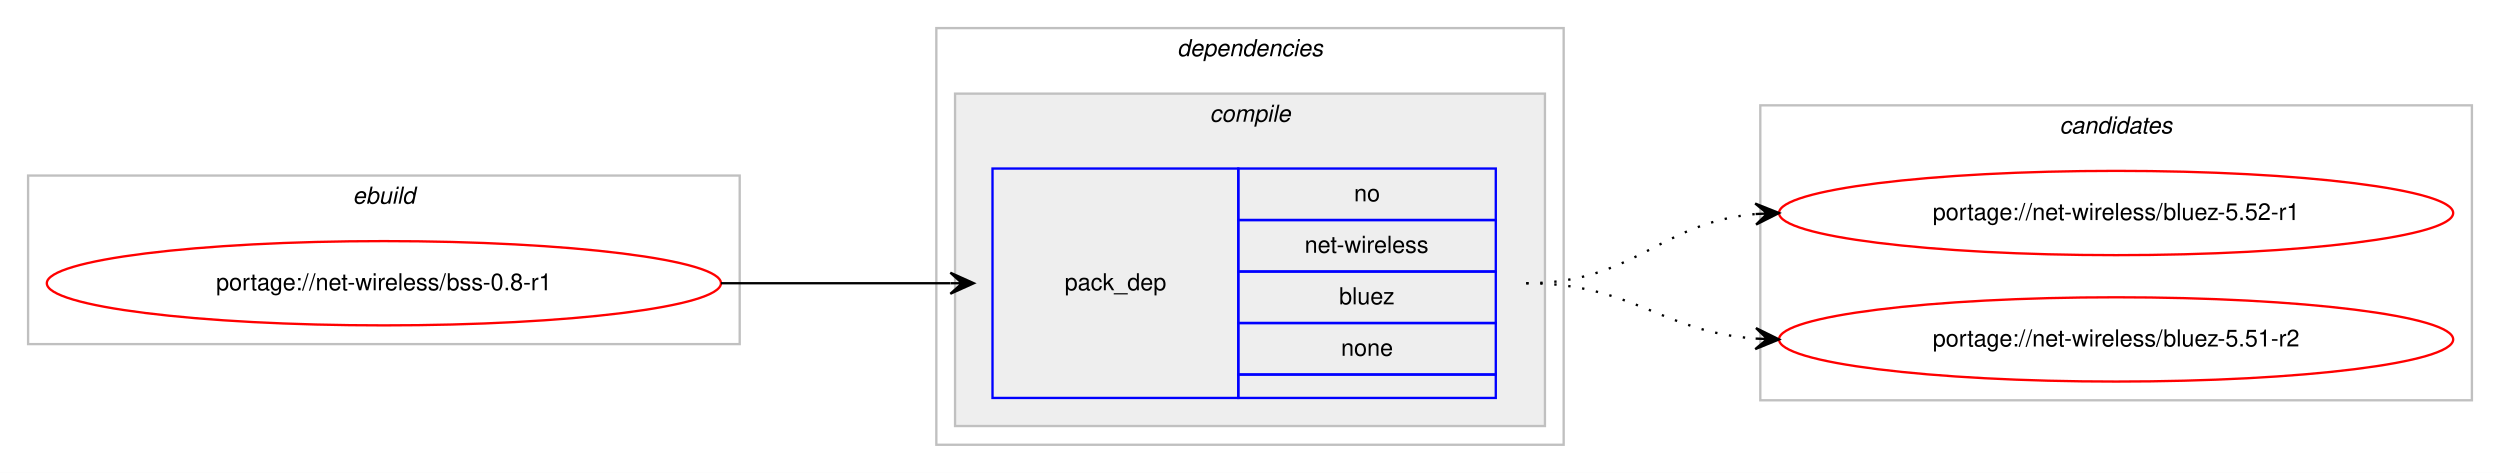
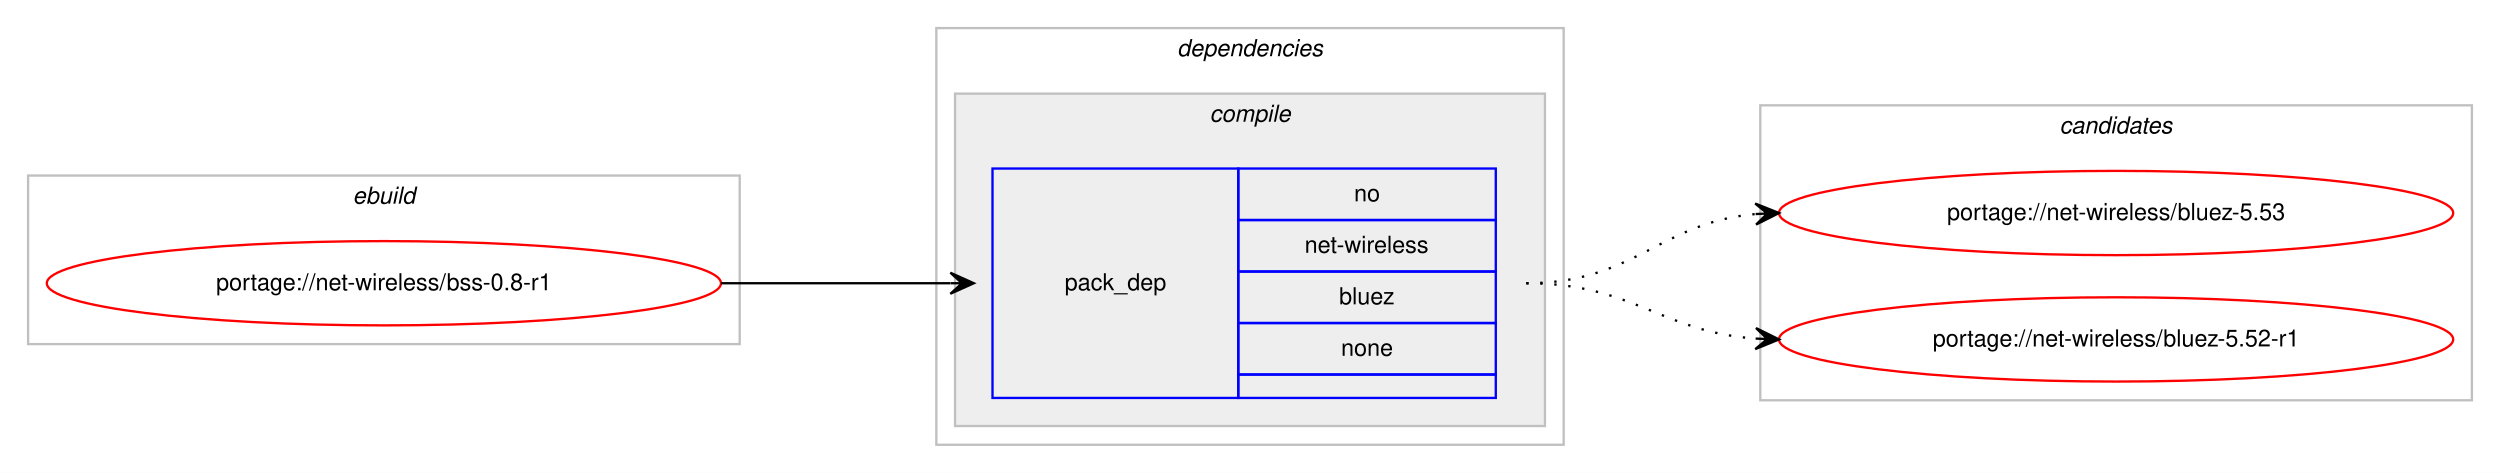
<svg xmlns="http://www.w3.org/2000/svg" xmlns:xlink="http://www.w3.org/1999/xlink" width="1068pt" height="202pt" viewBox="0.00 0.00 1068.00 202.00">
  <g id="graph0" class="graph" transform="scale(1 1) rotate(0) translate(4 198)">
    <polygon fill="#ffffff" stroke="transparent" points="-4,4 -4,-198 1064,-198 1064,4 -4,4" />
    <g id="clust1" class="cluster">
      <polygon fill="none" stroke="#c0c0c0" points="8,-51 8,-123 312,-123 312,-51 8,-51" />
      <text text-anchor="start" x="146.663" y="-111" font-family="Helvetica,sans-Serif" font-style="italic" font-size="10.00" fill="#000000">ebuild</text>
    </g>
    <g id="clust2" class="cluster">
      <polygon fill="none" stroke="#c0c0c0" points="396,-8 396,-186 664,-186 664,-8 396,-8" />
      <text text-anchor="start" x="498.875" y="-174" font-family="Helvetica,sans-Serif" font-style="italic" font-size="10.00" fill="#000000">dependencies</text>
    </g>
    <g id="clust3" class="cluster">
      <polygon fill="#eeeeee" stroke="#c0c0c0" points="404,-16 404,-158 656,-158 656,-16 404,-16" />
      <text text-anchor="start" x="512.778" y="-146" font-family="Helvetica,sans-Serif" font-style="italic" font-size="10.00" fill="#000000">compile</text>
    </g>
    <g id="clust7" class="cluster">
      <polygon fill="none" stroke="#c0c0c0" points="748,-27 748,-153 1052,-153 1052,-27 748,-27" />
      <text text-anchor="start" x="875.824" y="-141" font-family="Helvetica,sans-Serif" font-style="italic" font-size="10.00" fill="#000000">candidates</text>
    </g>
    <g id="node1" class="node">
      <g id="a_node1">
        <a xlink:href="../net-wireless/bss-0.8-r1.svg" xlink:title="portage://net-wireless/bss-0.8-r1">
          <ellipse fill="none" stroke="#ff0000" cx="160" cy="-77" rx="144" ry="18" />
          <text text-anchor="middle" x="160" y="-74" font-family="Helvetica,sans-Serif" font-size="10.00" fill="#000000">portage://net-wireless/bss-0.8-r1</text>
        </a>
      </g>
    </g>
    <g id="node2" class="node">
      <polygon fill="none" stroke="#0000ff" points="420,-28 420,-126 525,-126 525,-28 420,-28" />
      <text text-anchor="start" x="450.823" y="-74" font-family="Helvetica,sans-Serif" font-size="10.00" fill="#000000">pack_dep</text>
      <polygon fill="none" stroke="#0000ff" points="525,-104 525,-126 635,-126 635,-104 525,-104" />
      <text text-anchor="start" x="574.441" y="-112" font-family="Helvetica,sans-Serif" font-size="10.00" fill="#000000">no</text>
      <polygon fill="none" stroke="#0000ff" points="525,-82 525,-104 635,-104 635,-82 525,-82" />
      <text text-anchor="start" x="553.335" y="-90" font-family="Helvetica,sans-Serif" font-size="10.00" fill="#000000">net-wireless</text>
      <polygon fill="none" stroke="#0000ff" points="525,-60 525,-82 635,-82 635,-60 525,-60" />
      <text text-anchor="start" x="568.052" y="-68" font-family="Helvetica,sans-Serif" font-size="10.00" fill="#000000">bluez</text>
      <polygon fill="none" stroke="#0000ff" points="525,-38 525,-60 635,-60 635,-38 525,-38" />
      <text text-anchor="start" x="568.882" y="-46" font-family="Helvetica,sans-Serif" font-size="10.00" fill="#000000">none</text>
      <polygon fill="none" stroke="#0000ff" points="525,-28 525,-38 635,-38 635,-28 525,-28" />
    </g>
    <g id="edge1" class="edge">
      <path fill="none" stroke="#000000" d="M304,-77C348.438,-77 362.02,-77 401.878,-77" />
      <polygon fill="#000000" stroke="#000000" points="412,-77 402,-81.5 407,-77 402,-77 402,-77 402,-77 407,-77 402,-72.5 412,-77 412,-77" />
    </g>
    <g id="node3" class="node">
      <g id="a_node3">
-         <a xlink:href="../net-wireless/bluez-5.52-r1.svg" xlink:title="portage://net-wireless/bluez-5.52-r1">
+         <a xlink:href="../net-wireless/bluez-5.53.svg" xlink:title="portage://net-wireless/bluez-5.53">
          <ellipse fill="none" stroke="#ff0000" cx="900" cy="-107" rx="144" ry="18" />
-           <text text-anchor="middle" x="900" y="-104" font-family="Helvetica,sans-Serif" font-size="10.00" fill="#000000">portage://net-wireless/bluez-5.52-r1</text>
+           <text text-anchor="middle" x="900" y="-104" font-family="Helvetica,sans-Serif" font-size="10.00" fill="#000000">portage://net-wireless/bluez-5.53</text>
        </a>
      </g>
    </g>
    <g id="edge2" class="edge">
      <path fill="none" stroke="#000000" stroke-dasharray="1,5" d="M648,-77C694.217,-77 704.757,-102.821 745.818,-106.553" />
      <polygon fill="#000000" stroke="#000000" points="756,-107 745.812,-111.057 751.005,-106.781 746.01,-106.561 746.01,-106.561 746.01,-106.561 751.005,-106.781 746.207,-102.065 756,-107 756,-107" />
    </g>
    <g id="node4" class="node">
      <g id="a_node4">
-         <a xlink:href="../net-wireless/bluez-5.51-r2.svg" xlink:title="portage://net-wireless/bluez-5.51-r2">
+         <a xlink:href="../net-wireless/bluez-5.52-r1.svg" xlink:title="portage://net-wireless/bluez-5.52-r1">
          <ellipse fill="none" stroke="#ff0000" cx="900" cy="-53" rx="144" ry="18" />
-           <text text-anchor="middle" x="900" y="-50" font-family="Helvetica,sans-Serif" font-size="10.00" fill="#000000">portage://net-wireless/bluez-5.51-r2</text>
+           <text text-anchor="middle" x="900" y="-50" font-family="Helvetica,sans-Serif" font-size="10.00" fill="#000000">portage://net-wireless/bluez-5.52-r1</text>
        </a>
      </g>
    </g>
    <g id="edge3" class="edge">
      <path fill="none" stroke="#000000" stroke-dasharray="1,5" d="M648,-77C693.617,-77 705.227,-56.343 745.929,-53.358" />
      <polygon fill="#000000" stroke="#000000" points="756,-53 746.166,-57.852 751.003,-53.178 746.006,-53.355 746.006,-53.355 746.006,-53.355 751.003,-53.178 745.846,-48.858 756,-53 756,-53" />
    </g>
  </g>
</svg>
